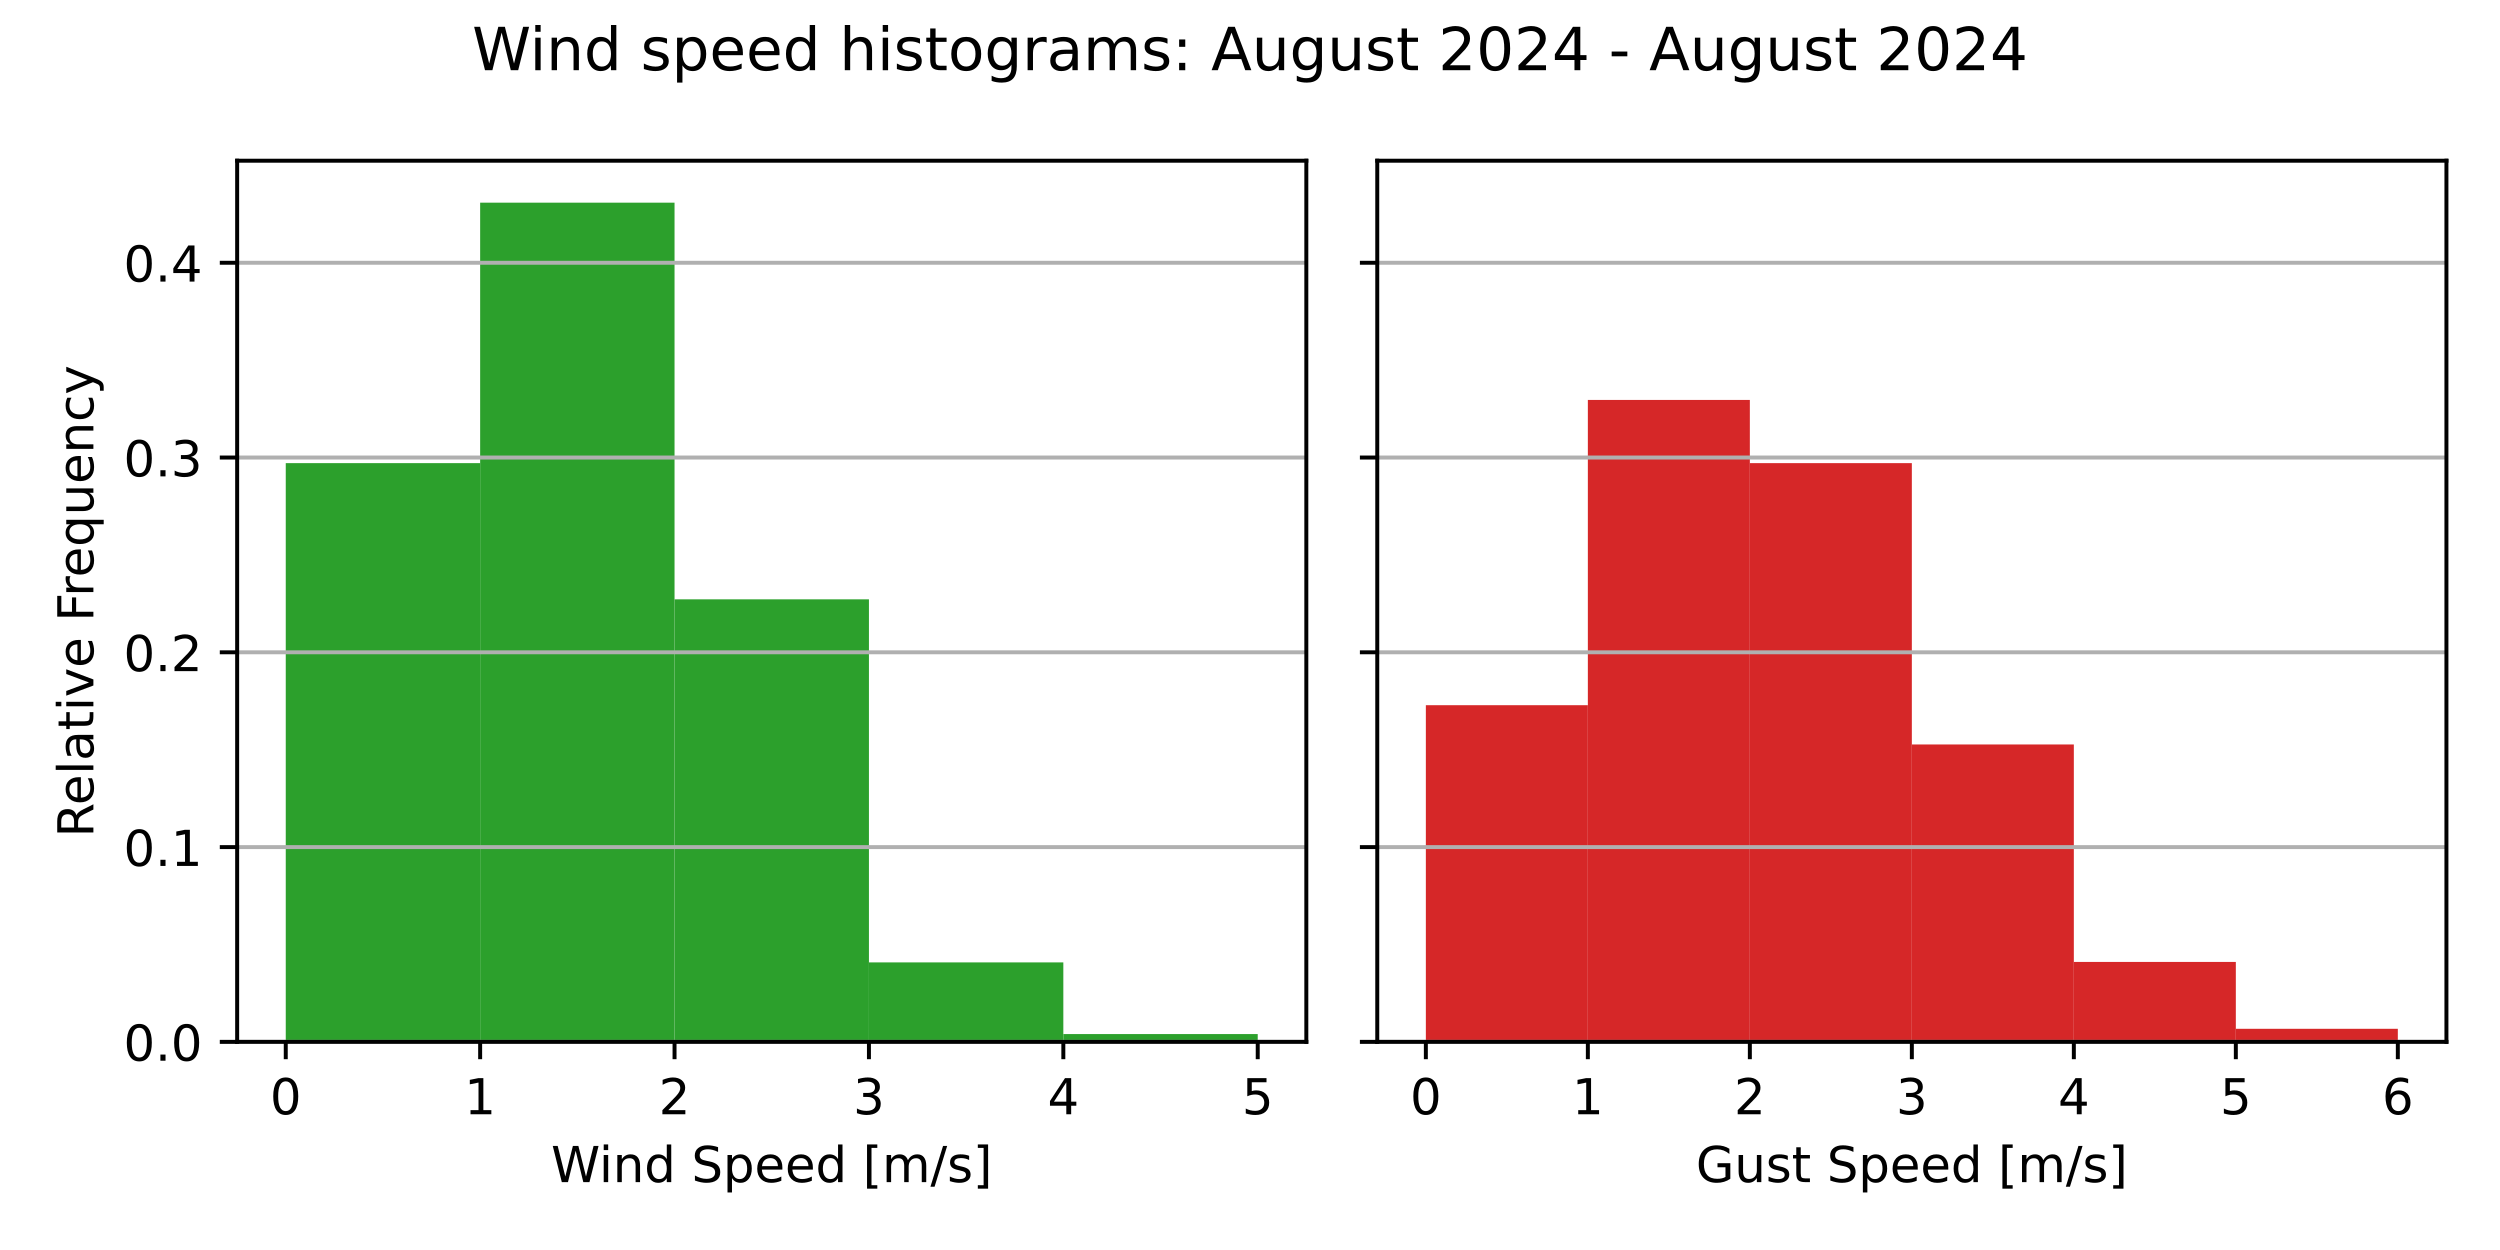
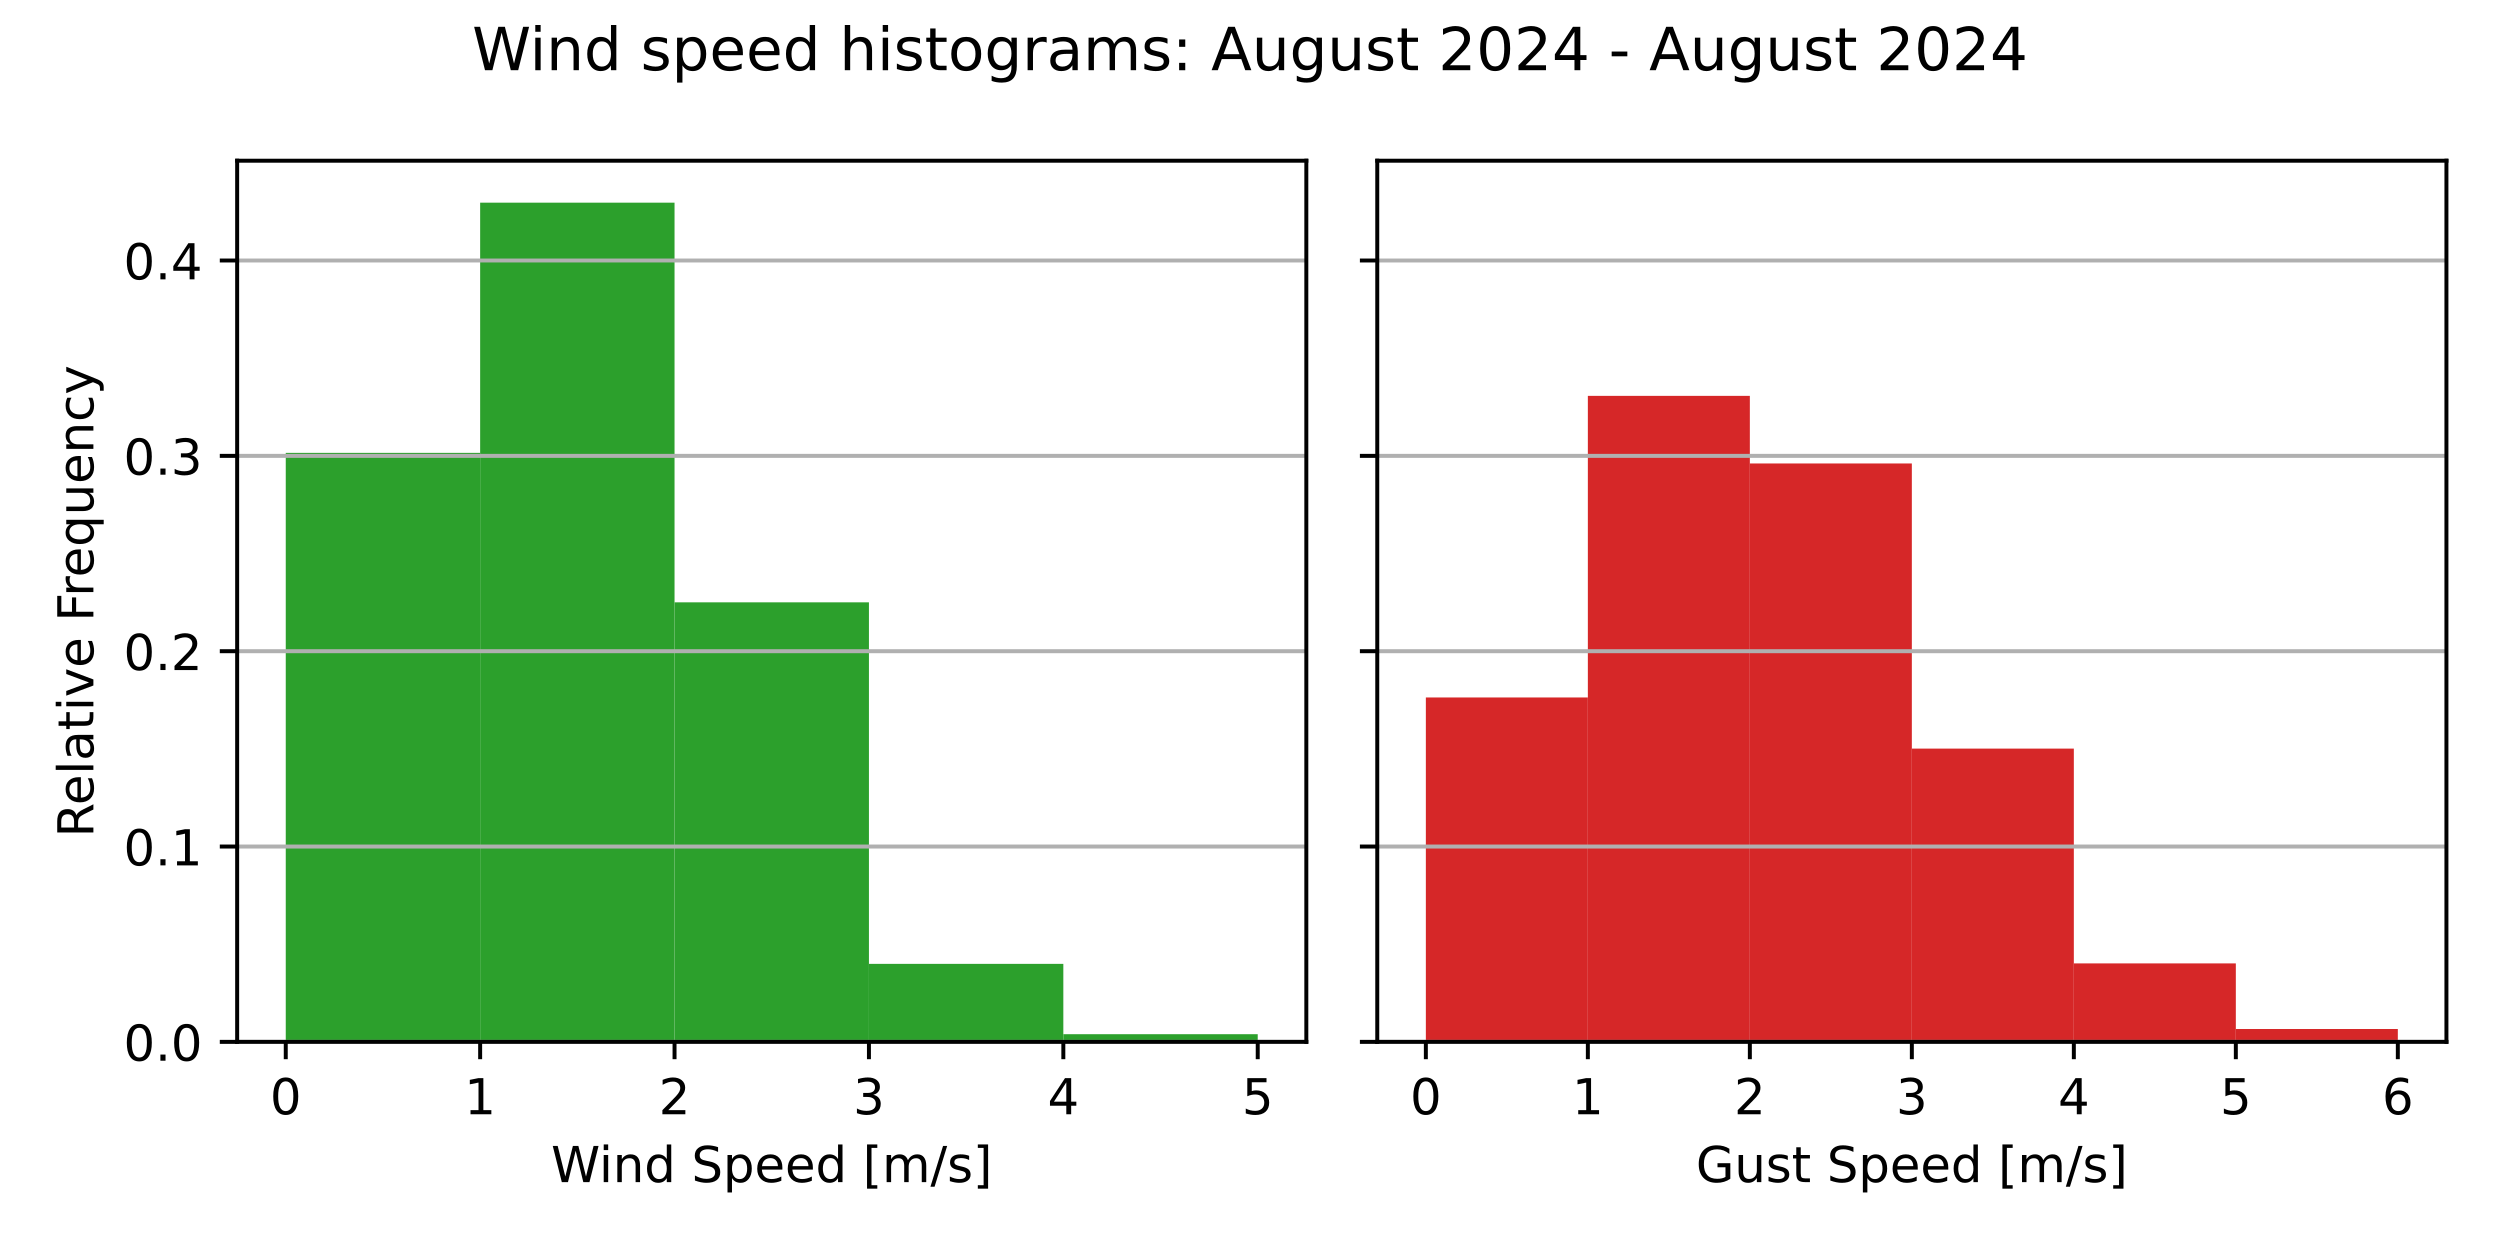
<svg xmlns="http://www.w3.org/2000/svg" xmlns:xlink="http://www.w3.org/1999/xlink" width="504pt" height="252pt" viewBox="0 0 504 252" version="1.1">
  <defs>
    <style type="text/css">*{stroke-linejoin: round; stroke-linecap: butt}</style>
  </defs>
  <g id="figure_1">
    <g id="patch_1">
      <path d="M 0 252  L 504 252  L 504 0  L 0 0  z " style="fill: #ffffff" />
    </g>
    <g id="axes_1">
      <g id="patch_2">
        <path d="M 47.81 210.04  L 263.355 210.04  L 263.355 32.4  L 47.81 32.4  z " style="fill: #ffffff" />
      </g>
      <g id="patch_3">
-         <path d="M 57.608 210.04  L 96.797 210.04  L 96.797 93.363  L 57.608 93.363  z " clip-path="url(#pffb858e832)" style="fill: #2ca02c" />
+         <path d="M 57.608 210.04  L 96.797 210.04  L 96.797 91.3  L 57.608 91.3  z " clip-path="url(#pe852cfc995)" style="fill: #2ca02c" />
      </g>
      <g id="patch_4">
-         <path d="M 96.797 210.04  L 135.988 210.04  L 135.988 40.859  L 96.797 40.859  z " clip-path="url(#pffb858e832)" style="fill: #2ca02c" />
+         <path d="M 96.797 210.04  L 135.988 210.04  L 135.988 40.859  L 96.797 40.859  z " clip-path="url(#pe852cfc995)" style="fill: #2ca02c" />
      </g>
      <g id="patch_5">
-         <path d="M 135.988 210.04  L 175.178 210.04  L 175.178 120.82  L 135.988 120.82  z " clip-path="url(#pffb858e832)" style="fill: #2ca02c" />
+         <path d="M 135.988 210.04  L 175.178 210.04  L 175.178 121.428  L 135.988 121.428  z " clip-path="url(#pe852cfc995)" style="fill: #2ca02c" />
      </g>
      <g id="patch_6">
-         <path d="M 175.178 210.04  L 214.368 210.04  L 214.368 194.02  L 175.178 194.02  z " clip-path="url(#pffb858e832)" style="fill: #2ca02c" />
+         <path d="M 175.178 210.04  L 214.368 210.04  L 214.368 194.317  L 175.178 194.317  z " clip-path="url(#pe852cfc995)" style="fill: #2ca02c" />
      </g>
      <g id="patch_7">
-         <path d="M 214.368 210.04  L 253.558 210.04  L 253.558 208.466  L 214.368 208.466  z " clip-path="url(#pffb858e832)" style="fill: #2ca02c" />
+         <path d="M 214.368 210.04  L 253.558 210.04  L 253.558 208.495  L 214.368 208.495  z " clip-path="url(#pe852cfc995)" style="fill: #2ca02c" />
      </g>
      <g id="matplotlib.axis_1">
        <g id="xtick_1">
          <g id="line2d_1">
            <defs>
-               <path id="mb466710c95" d="M 0 0  L 0 3.5  " style="stroke: #000000; stroke-width: 0.8" />
+               <path id="m197185d7d1" d="M 0 0  L 0 3.5  " style="stroke: #000000; stroke-width: 0.8" />
            </defs>
            <g>
-               <use xlink:href="#mb466710c95" x="57.608" y="210.04" style="stroke: #000000; stroke-width: 0.8" />
+               <use xlink:href="#m197185d7d1" x="57.608" y="210.04" style="stroke: #000000; stroke-width: 0.8" />
            </g>
          </g>
          <g id="text_1">
            <g transform="translate(54.42625 224.6384) scale(0.1 -0.1)">
              <defs>
                <path id="DejaVuSans-30" d="M 2034 4250  Q 1547 4250 1301 3770  Q 1056 3291 1056 2328  Q 1056 1369 1301 889  Q 1547 409 2034 409  Q 2525 409 2770 889  Q 3016 1369 3016 2328  Q 3016 3291 2770 3770  Q 2525 4250 2034 4250  z M 2034 4750  Q 2819 4750 3233 4129  Q 3647 3509 3647 2328  Q 3647 1150 3233 529  Q 2819 -91 2034 -91  Q 1250 -91 836 529  Q 422 1150 422 2328  Q 422 3509 836 4129  Q 1250 4750 2034 4750  z " transform="scale(0.015625)" />
              </defs>
              <use xlink:href="#DejaVuSans-30" />
            </g>
          </g>
        </g>
        <g id="xtick_2">
          <g id="line2d_2">
            <g>
-               <use xlink:href="#mb466710c95" x="96.797" y="210.04" style="stroke: #000000; stroke-width: 0.8" />
+               <use xlink:href="#m197185d7d1" x="96.797" y="210.04" style="stroke: #000000; stroke-width: 0.8" />
            </g>
          </g>
          <g id="text_2">
            <g transform="translate(93.61625 224.6384) scale(0.1 -0.1)">
              <defs>
                <path id="DejaVuSans-31" d="M 794 531  L 1825 531  L 1825 4091  L 703 3866  L 703 4441  L 1819 4666  L 2450 4666  L 2450 531  L 3481 531  L 3481 0  L 794 0  L 794 531  z " transform="scale(0.015625)" />
              </defs>
              <use xlink:href="#DejaVuSans-31" />
            </g>
          </g>
        </g>
        <g id="xtick_3">
          <g id="line2d_3">
            <g>
-               <use xlink:href="#mb466710c95" x="135.988" y="210.04" style="stroke: #000000; stroke-width: 0.8" />
+               <use xlink:href="#m197185d7d1" x="135.988" y="210.04" style="stroke: #000000; stroke-width: 0.8" />
            </g>
          </g>
          <g id="text_3">
            <g transform="translate(132.8063 224.6384) scale(0.1 -0.1)">
              <defs>
                <path id="DejaVuSans-32" d="M 1228 531  L 3431 531  L 3431 0  L 469 0  L 469 531  Q 828 903 1448 1529  Q 2069 2156 2228 2338  Q 2531 2678 2651 2914  Q 2772 3150 2772 3378  Q 2772 3750 2511 3984  Q 2250 4219 1831 4219  Q 1534 4219 1204 4116  Q 875 4013 500 3803  L 500 4441  Q 881 4594 1212 4672  Q 1544 4750 1819 4750  Q 2544 4750 2975 4387  Q 3406 4025 3406 3419  Q 3406 3131 3298 2873  Q 3191 2616 2906 2266  Q 2828 2175 2409 1742  Q 1991 1309 1228 531  z " transform="scale(0.015625)" />
              </defs>
              <use xlink:href="#DejaVuSans-32" />
            </g>
          </g>
        </g>
        <g id="xtick_4">
          <g id="line2d_4">
            <g>
-               <use xlink:href="#mb466710c95" x="175.178" y="210.04" style="stroke: #000000; stroke-width: 0.8" />
+               <use xlink:href="#m197185d7d1" x="175.178" y="210.04" style="stroke: #000000; stroke-width: 0.8" />
            </g>
          </g>
          <g id="text_4">
            <g transform="translate(171.9963 224.6384) scale(0.1 -0.1)">
              <defs>
                <path id="DejaVuSans-33" d="M 2597 2516  Q 3050 2419 3304 2112  Q 3559 1806 3559 1356  Q 3559 666 3084 287  Q 2609 -91 1734 -91  Q 1441 -91 1130 -33  Q 819 25 488 141  L 488 750  Q 750 597 1062 519  Q 1375 441 1716 441  Q 2309 441 2620 675  Q 2931 909 2931 1356  Q 2931 1769 2642 2001  Q 2353 2234 1838 2234  L 1294 2234  L 1294 2753  L 1863 2753  Q 2328 2753 2575 2939  Q 2822 3125 2822 3475  Q 2822 3834 2567 4026  Q 2313 4219 1838 4219  Q 1578 4219 1281 4162  Q 984 4106 628 3988  L 628 4550  Q 988 4650 1302 4700  Q 1616 4750 1894 4750  Q 2613 4750 3031 4423  Q 3450 4097 3450 3541  Q 3450 3153 3228 2886  Q 3006 2619 2597 2516  z " transform="scale(0.015625)" />
              </defs>
              <use xlink:href="#DejaVuSans-33" />
            </g>
          </g>
        </g>
        <g id="xtick_5">
          <g id="line2d_5">
            <g>
-               <use xlink:href="#mb466710c95" x="214.368" y="210.04" style="stroke: #000000; stroke-width: 0.8" />
+               <use xlink:href="#m197185d7d1" x="214.368" y="210.04" style="stroke: #000000; stroke-width: 0.8" />
            </g>
          </g>
          <g id="text_5">
            <g transform="translate(211.1863 224.6384) scale(0.1 -0.1)">
              <defs>
                <path id="DejaVuSans-34" d="M 2419 4116  L 825 1625  L 2419 1625  L 2419 4116  z M 2253 4666  L 3047 4666  L 3047 1625  L 3713 1625  L 3713 1100  L 3047 1100  L 3047 0  L 2419 0  L 2419 1100  L 313 1100  L 313 1709  L 2253 4666  z " transform="scale(0.015625)" />
              </defs>
              <use xlink:href="#DejaVuSans-34" />
            </g>
          </g>
        </g>
        <g id="xtick_6">
          <g id="line2d_6">
            <g>
-               <use xlink:href="#mb466710c95" x="253.558" y="210.04" style="stroke: #000000; stroke-width: 0.8" />
+               <use xlink:href="#m197185d7d1" x="253.558" y="210.04" style="stroke: #000000; stroke-width: 0.8" />
            </g>
          </g>
          <g id="text_6">
            <g transform="translate(250.3762 224.6384) scale(0.1 -0.1)">
              <defs>
                <path id="DejaVuSans-35" d="M 691 4666  L 3169 4666  L 3169 4134  L 1269 4134  L 1269 2991  Q 1406 3038 1543 3061  Q 1681 3084 1819 3084  Q 2600 3084 3056 2656  Q 3513 2228 3513 1497  Q 3513 744 3044 326  Q 2575 -91 1722 -91  Q 1428 -91 1123 -41  Q 819 9 494 109  L 494 744  Q 775 591 1075 516  Q 1375 441 1709 441  Q 2250 441 2565 725  Q 2881 1009 2881 1497  Q 2881 1984 2565 2268  Q 2250 2553 1709 2553  Q 1456 2553 1204 2497  Q 953 2441 691 2322  L 691 4666  z " transform="scale(0.015625)" />
              </defs>
              <use xlink:href="#DejaVuSans-35" />
            </g>
          </g>
        </g>
        <g id="text_7">
          <g transform="translate(111.1044 238.3166) scale(0.1 -0.1)">
            <defs>
              <path id="DejaVuSans-57" d="M 213 4666  L 850 4666  L 1831 722  L 2809 4666  L 3519 4666  L 4500 722  L 5478 4666  L 6119 4666  L 4947 0  L 4153 0  L 3169 4050  L 2175 0  L 1381 0  L 213 4666  z " transform="scale(0.015625)" />
              <path id="DejaVuSans-69" d="M 603 3500  L 1178 3500  L 1178 0  L 603 0  L 603 3500  z M 603 4863  L 1178 4863  L 1178 4134  L 603 4134  L 603 4863  z " transform="scale(0.015625)" />
              <path id="DejaVuSans-6e" d="M 3513 2113  L 3513 0  L 2938 0  L 2938 2094  Q 2938 2591 2744 2837  Q 2550 3084 2163 3084  Q 1697 3084 1428 2787  Q 1159 2491 1159 1978  L 1159 0  L 581 0  L 581 3500  L 1159 3500  L 1159 2956  Q 1366 3272 1645 3428  Q 1925 3584 2291 3584  Q 2894 3584 3203 3211  Q 3513 2838 3513 2113  z " transform="scale(0.015625)" />
              <path id="DejaVuSans-64" d="M 2906 2969  L 2906 4863  L 3481 4863  L 3481 0  L 2906 0  L 2906 525  Q 2725 213 2448 61  Q 2172 -91 1784 -91  Q 1150 -91 751 415  Q 353 922 353 1747  Q 353 2572 751 3078  Q 1150 3584 1784 3584  Q 2172 3584 2448 3432  Q 2725 3281 2906 2969  z M 947 1747  Q 947 1113 1208 752  Q 1469 391 1925 391  Q 2381 391 2643 752  Q 2906 1113 2906 1747  Q 2906 2381 2643 2742  Q 2381 3103 1925 3103  Q 1469 3103 1208 2742  Q 947 2381 947 1747  z " transform="scale(0.015625)" />
              <path id="DejaVuSans-20" transform="scale(0.015625)" />
              <path id="DejaVuSans-53" d="M 3425 4513  L 3425 3897  Q 3066 4069 2747 4153  Q 2428 4238 2131 4238  Q 1616 4238 1336 4038  Q 1056 3838 1056 3469  Q 1056 3159 1242 3001  Q 1428 2844 1947 2747  L 2328 2669  Q 3034 2534 3370 2195  Q 3706 1856 3706 1288  Q 3706 609 3251 259  Q 2797 -91 1919 -91  Q 1588 -91 1214 -16  Q 841 59 441 206  L 441 856  Q 825 641 1194 531  Q 1563 422 1919 422  Q 2459 422 2753 634  Q 3047 847 3047 1241  Q 3047 1584 2836 1778  Q 2625 1972 2144 2069  L 1759 2144  Q 1053 2284 737 2584  Q 422 2884 422 3419  Q 422 4038 858 4394  Q 1294 4750 2059 4750  Q 2388 4750 2728 4690  Q 3069 4631 3425 4513  z " transform="scale(0.015625)" />
              <path id="DejaVuSans-70" d="M 1159 525  L 1159 -1331  L 581 -1331  L 581 3500  L 1159 3500  L 1159 2969  Q 1341 3281 1617 3432  Q 1894 3584 2278 3584  Q 2916 3584 3314 3078  Q 3713 2572 3713 1747  Q 3713 922 3314 415  Q 2916 -91 2278 -91  Q 1894 -91 1617 61  Q 1341 213 1159 525  z M 3116 1747  Q 3116 2381 2855 2742  Q 2594 3103 2138 3103  Q 1681 3103 1420 2742  Q 1159 2381 1159 1747  Q 1159 1113 1420 752  Q 1681 391 2138 391  Q 2594 391 2855 752  Q 3116 1113 3116 1747  z " transform="scale(0.015625)" />
              <path id="DejaVuSans-65" d="M 3597 1894  L 3597 1613  L 953 1613  Q 991 1019 1311 708  Q 1631 397 2203 397  Q 2534 397 2845 478  Q 3156 559 3463 722  L 3463 178  Q 3153 47 2828 -22  Q 2503 -91 2169 -91  Q 1331 -91 842 396  Q 353 884 353 1716  Q 353 2575 817 3079  Q 1281 3584 2069 3584  Q 2775 3584 3186 3129  Q 3597 2675 3597 1894  z M 3022 2063  Q 3016 2534 2758 2815  Q 2500 3097 2075 3097  Q 1594 3097 1305 2825  Q 1016 2553 972 2059  L 3022 2063  z " transform="scale(0.015625)" />
              <path id="DejaVuSans-5b" d="M 550 4863  L 1875 4863  L 1875 4416  L 1125 4416  L 1125 -397  L 1875 -397  L 1875 -844  L 550 -844  L 550 4863  z " transform="scale(0.015625)" />
              <path id="DejaVuSans-6d" d="M 3328 2828  Q 3544 3216 3844 3400  Q 4144 3584 4550 3584  Q 5097 3584 5394 3201  Q 5691 2819 5691 2113  L 5691 0  L 5113 0  L 5113 2094  Q 5113 2597 4934 2840  Q 4756 3084 4391 3084  Q 3944 3084 3684 2787  Q 3425 2491 3425 1978  L 3425 0  L 2847 0  L 2847 2094  Q 2847 2600 2669 2842  Q 2491 3084 2119 3084  Q 1678 3084 1418 2786  Q 1159 2488 1159 1978  L 1159 0  L 581 0  L 581 3500  L 1159 3500  L 1159 2956  Q 1356 3278 1631 3431  Q 1906 3584 2284 3584  Q 2666 3584 2933 3390  Q 3200 3197 3328 2828  z " transform="scale(0.015625)" />
              <path id="DejaVuSans-2f" d="M 1625 4666  L 2156 4666  L 531 -594  L 0 -594  L 1625 4666  z " transform="scale(0.015625)" />
              <path id="DejaVuSans-73" d="M 2834 3397  L 2834 2853  Q 2591 2978 2328 3040  Q 2066 3103 1784 3103  Q 1356 3103 1142 2972  Q 928 2841 928 2578  Q 928 2378 1081 2264  Q 1234 2150 1697 2047  L 1894 2003  Q 2506 1872 2764 1633  Q 3022 1394 3022 966  Q 3022 478 2636 193  Q 2250 -91 1575 -91  Q 1294 -91 989 -36  Q 684 19 347 128  L 347 722  Q 666 556 975 473  Q 1284 391 1588 391  Q 1994 391 2212 530  Q 2431 669 2431 922  Q 2431 1156 2273 1281  Q 2116 1406 1581 1522  L 1381 1569  Q 847 1681 609 1914  Q 372 2147 372 2553  Q 372 3047 722 3315  Q 1072 3584 1716 3584  Q 2034 3584 2315 3537  Q 2597 3491 2834 3397  z " transform="scale(0.015625)" />
              <path id="DejaVuSans-5d" d="M 1947 4863  L 1947 -844  L 622 -844  L 622 -397  L 1369 -397  L 1369 4416  L 622 4416  L 622 4863  L 1947 4863  z " transform="scale(0.015625)" />
            </defs>
            <use xlink:href="#DejaVuSans-57" />
            <use xlink:href="#DejaVuSans-69" x="96.627" />
            <use xlink:href="#DejaVuSans-6e" x="124.41" />
            <use xlink:href="#DejaVuSans-64" x="187.789" />
            <use xlink:href="#DejaVuSans-20" x="251.266" />
            <use xlink:href="#DejaVuSans-53" x="283.053" />
            <use xlink:href="#DejaVuSans-70" x="346.529" />
            <use xlink:href="#DejaVuSans-65" x="410.006" />
            <use xlink:href="#DejaVuSans-65" x="471.529" />
            <use xlink:href="#DejaVuSans-64" x="533.053" />
            <use xlink:href="#DejaVuSans-20" x="596.529" />
            <use xlink:href="#DejaVuSans-5b" x="628.316" />
            <use xlink:href="#DejaVuSans-6d" x="667.33" />
            <use xlink:href="#DejaVuSans-2f" x="764.742" />
            <use xlink:href="#DejaVuSans-73" x="798.434" />
            <use xlink:href="#DejaVuSans-5d" x="850.533" />
          </g>
        </g>
      </g>
      <g id="matplotlib.axis_2">
        <g id="ytick_1">
          <g id="line2d_7">
-             <path d="M 47.81 210.04  L 263.355 210.04  " clip-path="url(#pffb858e832)" style="fill: none; stroke: #b0b0b0; stroke-width: 0.8; stroke-linecap: square" />
+             <path d="M 47.81 210.04  L 263.355 210.04  " clip-path="url(#pe852cfc995)" style="fill: none; stroke: #b0b0b0; stroke-width: 0.8; stroke-linecap: square" />
          </g>
          <g id="line2d_8">
            <defs>
-               <path id="m3a258c3013" d="M 0 0  L -3.5 0  " style="stroke: #000000; stroke-width: 0.8" />
+               <path id="m148e95df51" d="M 0 0  L -3.5 0  " style="stroke: #000000; stroke-width: 0.8" />
            </defs>
            <g>
-               <use xlink:href="#m3a258c3013" x="47.81" y="210.04" style="stroke: #000000; stroke-width: 0.8" />
+               <use xlink:href="#m148e95df51" x="47.81" y="210.04" style="stroke: #000000; stroke-width: 0.8" />
            </g>
          </g>
          <g id="text_8">
            <g transform="translate(24.90687 213.8392) scale(0.1 -0.1)">
              <defs>
                <path id="DejaVuSans-2e" d="M 684 794  L 1344 794  L 1344 0  L 684 0  L 684 794  z " transform="scale(0.015625)" />
              </defs>
              <use xlink:href="#DejaVuSans-30" />
              <use xlink:href="#DejaVuSans-2e" x="63.623" />
              <use xlink:href="#DejaVuSans-30" x="95.41" />
            </g>
          </g>
        </g>
        <g id="ytick_2">
          <g id="line2d_9">
-             <path d="M 47.81 170.773  L 263.355 170.773  " clip-path="url(#pffb858e832)" style="fill: none; stroke: #b0b0b0; stroke-width: 0.8; stroke-linecap: square" />
+             <path d="M 47.81 170.66  L 263.355 170.66  " clip-path="url(#pe852cfc995)" style="fill: none; stroke: #b0b0b0; stroke-width: 0.8; stroke-linecap: square" />
          </g>
          <g id="line2d_10">
            <g>
-               <use xlink:href="#m3a258c3013" x="47.81" y="170.773" style="stroke: #000000; stroke-width: 0.8" />
+               <use xlink:href="#m148e95df51" x="47.81" y="170.66" style="stroke: #000000; stroke-width: 0.8" />
            </g>
          </g>
          <g id="text_9">
-             <g transform="translate(24.90687 174.572) scale(0.1 -0.1)">
+             <g transform="translate(24.90687 174.4591) scale(0.1 -0.1)">
              <use xlink:href="#DejaVuSans-30" />
              <use xlink:href="#DejaVuSans-2e" x="63.623" />
              <use xlink:href="#DejaVuSans-31" x="95.41" />
            </g>
          </g>
        </g>
        <g id="ytick_3">
          <g id="line2d_11">
-             <path d="M 47.81 131.506  L 263.355 131.506  " clip-path="url(#pffb858e832)" style="fill: none; stroke: #b0b0b0; stroke-width: 0.8; stroke-linecap: square" />
+             <path d="M 47.81 131.28  L 263.355 131.28  " clip-path="url(#pe852cfc995)" style="fill: none; stroke: #b0b0b0; stroke-width: 0.8; stroke-linecap: square" />
          </g>
          <g id="line2d_12">
            <g>
-               <use xlink:href="#m3a258c3013" x="47.81" y="131.506" style="stroke: #000000; stroke-width: 0.8" />
+               <use xlink:href="#m148e95df51" x="47.81" y="131.28" style="stroke: #000000; stroke-width: 0.8" />
            </g>
          </g>
          <g id="text_10">
-             <g transform="translate(24.90687 135.3048) scale(0.1 -0.1)">
+             <g transform="translate(24.90687 135.079) scale(0.1 -0.1)">
              <use xlink:href="#DejaVuSans-30" />
              <use xlink:href="#DejaVuSans-2e" x="63.623" />
              <use xlink:href="#DejaVuSans-32" x="95.41" />
            </g>
          </g>
        </g>
        <g id="ytick_4">
          <g id="line2d_13">
-             <path d="M 47.81 92.238  L 263.355 92.238  " clip-path="url(#pffb858e832)" style="fill: none; stroke: #b0b0b0; stroke-width: 0.8; stroke-linecap: square" />
+             <path d="M 47.81 91.9  L 263.355 91.9  " clip-path="url(#pe852cfc995)" style="fill: none; stroke: #b0b0b0; stroke-width: 0.8; stroke-linecap: square" />
          </g>
          <g id="line2d_14">
            <g>
-               <use xlink:href="#m3a258c3013" x="47.81" y="92.238" style="stroke: #000000; stroke-width: 0.8" />
+               <use xlink:href="#m148e95df51" x="47.81" y="91.9" style="stroke: #000000; stroke-width: 0.8" />
            </g>
          </g>
          <g id="text_11">
-             <g transform="translate(24.90687 96.0376) scale(0.1 -0.1)">
+             <g transform="translate(24.90687 95.69884) scale(0.1 -0.1)">
              <use xlink:href="#DejaVuSans-30" />
              <use xlink:href="#DejaVuSans-2e" x="63.623" />
              <use xlink:href="#DejaVuSans-33" x="95.41" />
            </g>
          </g>
        </g>
        <g id="ytick_5">
          <g id="line2d_15">
-             <path d="M 47.81 52.971  L 263.355 52.971  " clip-path="url(#pffb858e832)" style="fill: none; stroke: #b0b0b0; stroke-width: 0.8; stroke-linecap: square" />
+             <path d="M 47.81 52.519  L 263.355 52.519  " clip-path="url(#pe852cfc995)" style="fill: none; stroke: #b0b0b0; stroke-width: 0.8; stroke-linecap: square" />
          </g>
          <g id="line2d_16">
            <g>
-               <use xlink:href="#m3a258c3013" x="47.81" y="52.971" style="stroke: #000000; stroke-width: 0.8" />
+               <use xlink:href="#m148e95df51" x="47.81" y="52.519" style="stroke: #000000; stroke-width: 0.8" />
            </g>
          </g>
          <g id="text_12">
-             <g transform="translate(24.90687 56.7704) scale(0.1 -0.1)">
+             <g transform="translate(24.90687 56.31871) scale(0.1 -0.1)">
              <use xlink:href="#DejaVuSans-30" />
              <use xlink:href="#DejaVuSans-2e" x="63.623" />
              <use xlink:href="#DejaVuSans-34" x="95.41" />
            </g>
          </g>
        </g>
        <g id="text_13">
          <g transform="translate(18.82719 168.8028) rotate(-90) scale(0.1 -0.1)">
            <defs>
              <path id="DejaVuSans-52" d="M 2841 2188  Q 3044 2119 3236 1894  Q 3428 1669 3622 1275  L 4263 0  L 3584 0  L 2988 1197  Q 2756 1666 2539 1819  Q 2322 1972 1947 1972  L 1259 1972  L 1259 0  L 628 0  L 628 4666  L 2053 4666  Q 2853 4666 3247 4331  Q 3641 3997 3641 3322  Q 3641 2881 3436 2590  Q 3231 2300 2841 2188  z M 1259 4147  L 1259 2491  L 2053 2491  Q 2509 2491 2742 2702  Q 2975 2913 2975 3322  Q 2975 3731 2742 3939  Q 2509 4147 2053 4147  L 1259 4147  z " transform="scale(0.015625)" />
              <path id="DejaVuSans-6c" d="M 603 4863  L 1178 4863  L 1178 0  L 603 0  L 603 4863  z " transform="scale(0.015625)" />
              <path id="DejaVuSans-61" d="M 2194 1759  Q 1497 1759 1228 1600  Q 959 1441 959 1056  Q 959 750 1161 570  Q 1363 391 1709 391  Q 2188 391 2477 730  Q 2766 1069 2766 1631  L 2766 1759  L 2194 1759  z M 3341 1997  L 3341 0  L 2766 0  L 2766 531  Q 2569 213 2275 61  Q 1981 -91 1556 -91  Q 1019 -91 701 211  Q 384 513 384 1019  Q 384 1609 779 1909  Q 1175 2209 1959 2209  L 2766 2209  L 2766 2266  Q 2766 2663 2505 2880  Q 2244 3097 1772 3097  Q 1472 3097 1187 3025  Q 903 2953 641 2809  L 641 3341  Q 956 3463 1253 3523  Q 1550 3584 1831 3584  Q 2591 3584 2966 3190  Q 3341 2797 3341 1997  z " transform="scale(0.015625)" />
              <path id="DejaVuSans-74" d="M 1172 4494  L 1172 3500  L 2356 3500  L 2356 3053  L 1172 3053  L 1172 1153  Q 1172 725 1289 603  Q 1406 481 1766 481  L 2356 481  L 2356 0  L 1766 0  Q 1100 0 847 248  Q 594 497 594 1153  L 594 3053  L 172 3053  L 172 3500  L 594 3500  L 594 4494  L 1172 4494  z " transform="scale(0.015625)" />
              <path id="DejaVuSans-76" d="M 191 3500  L 800 3500  L 1894 563  L 2988 3500  L 3597 3500  L 2284 0  L 1503 0  L 191 3500  z " transform="scale(0.015625)" />
              <path id="DejaVuSans-46" d="M 628 4666  L 3309 4666  L 3309 4134  L 1259 4134  L 1259 2759  L 3109 2759  L 3109 2228  L 1259 2228  L 1259 0  L 628 0  L 628 4666  z " transform="scale(0.015625)" />
              <path id="DejaVuSans-72" d="M 2631 2963  Q 2534 3019 2420 3045  Q 2306 3072 2169 3072  Q 1681 3072 1420 2755  Q 1159 2438 1159 1844  L 1159 0  L 581 0  L 581 3500  L 1159 3500  L 1159 2956  Q 1341 3275 1631 3429  Q 1922 3584 2338 3584  Q 2397 3584 2469 3576  Q 2541 3569 2628 3553  L 2631 2963  z " transform="scale(0.015625)" />
              <path id="DejaVuSans-71" d="M 947 1747  Q 947 1113 1208 752  Q 1469 391 1925 391  Q 2381 391 2643 752  Q 2906 1113 2906 1747  Q 2906 2381 2643 2742  Q 2381 3103 1925 3103  Q 1469 3103 1208 2742  Q 947 2381 947 1747  z M 2906 525  Q 2725 213 2448 61  Q 2172 -91 1784 -91  Q 1150 -91 751 415  Q 353 922 353 1747  Q 353 2572 751 3078  Q 1150 3584 1784 3584  Q 2172 3584 2448 3432  Q 2725 3281 2906 2969  L 2906 3500  L 3481 3500  L 3481 -1331  L 2906 -1331  L 2906 525  z " transform="scale(0.015625)" />
              <path id="DejaVuSans-75" d="M 544 1381  L 544 3500  L 1119 3500  L 1119 1403  Q 1119 906 1312 657  Q 1506 409 1894 409  Q 2359 409 2629 706  Q 2900 1003 2900 1516  L 2900 3500  L 3475 3500  L 3475 0  L 2900 0  L 2900 538  Q 2691 219 2414 64  Q 2138 -91 1772 -91  Q 1169 -91 856 284  Q 544 659 544 1381  z M 1991 3584  L 1991 3584  z " transform="scale(0.015625)" />
              <path id="DejaVuSans-63" d="M 3122 3366  L 3122 2828  Q 2878 2963 2633 3030  Q 2388 3097 2138 3097  Q 1578 3097 1268 2742  Q 959 2388 959 1747  Q 959 1106 1268 751  Q 1578 397 2138 397  Q 2388 397 2633 464  Q 2878 531 3122 666  L 3122 134  Q 2881 22 2623 -34  Q 2366 -91 2075 -91  Q 1284 -91 818 406  Q 353 903 353 1747  Q 353 2603 823 3093  Q 1294 3584 2113 3584  Q 2378 3584 2631 3529  Q 2884 3475 3122 3366  z " transform="scale(0.015625)" />
              <path id="DejaVuSans-79" d="M 2059 -325  Q 1816 -950 1584 -1140  Q 1353 -1331 966 -1331  L 506 -1331  L 506 -850  L 844 -850  Q 1081 -850 1212 -737  Q 1344 -625 1503 -206  L 1606 56  L 191 3500  L 800 3500  L 1894 763  L 2988 3500  L 3597 3500  L 2059 -325  z " transform="scale(0.015625)" />
            </defs>
            <use xlink:href="#DejaVuSans-52" />
            <use xlink:href="#DejaVuSans-65" x="64.982" />
            <use xlink:href="#DejaVuSans-6c" x="126.506" />
            <use xlink:href="#DejaVuSans-61" x="154.289" />
            <use xlink:href="#DejaVuSans-74" x="215.568" />
            <use xlink:href="#DejaVuSans-69" x="254.777" />
            <use xlink:href="#DejaVuSans-76" x="282.561" />
            <use xlink:href="#DejaVuSans-65" x="341.74" />
            <use xlink:href="#DejaVuSans-20" x="403.264" />
            <use xlink:href="#DejaVuSans-46" x="435.051" />
            <use xlink:href="#DejaVuSans-72" x="485.32" />
            <use xlink:href="#DejaVuSans-65" x="524.184" />
            <use xlink:href="#DejaVuSans-71" x="585.707" />
            <use xlink:href="#DejaVuSans-75" x="649.184" />
            <use xlink:href="#DejaVuSans-65" x="712.562" />
            <use xlink:href="#DejaVuSans-6e" x="774.086" />
            <use xlink:href="#DejaVuSans-63" x="837.465" />
            <use xlink:href="#DejaVuSans-79" x="892.445" />
          </g>
        </g>
      </g>
      <g id="patch_8">
        <path d="M 47.81 210.04  L 47.81 32.4  " style="fill: none; stroke: #000000; stroke-width: 0.8; stroke-linejoin: miter; stroke-linecap: square" />
      </g>
      <g id="patch_9">
        <path d="M 263.355 210.04  L 263.355 32.4  " style="fill: none; stroke: #000000; stroke-width: 0.8; stroke-linejoin: miter; stroke-linecap: square" />
      </g>
      <g id="patch_10">
        <path d="M 47.81 210.04  L 263.355 210.04  " style="fill: none; stroke: #000000; stroke-width: 0.8; stroke-linejoin: miter; stroke-linecap: square" />
      </g>
      <g id="patch_11">
        <path d="M 47.81 32.4  L 263.355 32.4  " style="fill: none; stroke: #000000; stroke-width: 0.8; stroke-linejoin: miter; stroke-linecap: square" />
      </g>
    </g>
    <g id="axes_2">
      <g id="patch_12">
        <path d="M 277.655 210.04  L 493.2 210.04  L 493.2 32.4  L 277.655 32.4  z " style="fill: #ffffff" />
      </g>
      <g id="patch_13">
-         <path d="M 287.452 210.04  L 320.111 210.04  L 320.111 142.164  L 287.452 142.164  z " clip-path="url(#pa541f6bec2)" style="fill: #d62728" />
+         <path d="M 287.452 210.04  L 320.111 210.04  L 320.111 140.604  L 287.452 140.604  z " clip-path="url(#p3803df8538)" style="fill: #d62728" />
      </g>
      <g id="patch_14">
-         <path d="M 320.111 210.04  L 352.769 210.04  L 352.769 80.631  L 320.111 80.631  z " clip-path="url(#pa541f6bec2)" style="fill: #d62728" />
+         <path d="M 320.111 210.04  L 352.769 210.04  L 352.769 79.803  L 320.111 79.803  z " clip-path="url(#p3803df8538)" style="fill: #d62728" />
      </g>
      <g id="patch_15">
-         <path d="M 352.769 210.04  L 385.428 210.04  L 385.428 93.363  L 352.769 93.363  z " clip-path="url(#pa541f6bec2)" style="fill: #d62728" />
+         <path d="M 352.769 210.04  L 385.428 210.04  L 385.428 93.436  L 352.769 93.436  z " clip-path="url(#p3803df8538)" style="fill: #d62728" />
      </g>
      <g id="patch_16">
-         <path d="M 385.428 210.04  L 418.086 210.04  L 418.086 150.081  L 385.428 150.081  z " clip-path="url(#pa541f6bec2)" style="fill: #d62728" />
+         <path d="M 385.428 210.04  L 418.086 210.04  L 418.086 150.92  L 385.428 150.92  z " clip-path="url(#p3803df8538)" style="fill: #d62728" />
      </g>
      <g id="patch_17">
-         <path d="M 418.086 210.04  L 450.744 210.04  L 450.744 193.928  L 418.086 193.928  z " clip-path="url(#pa541f6bec2)" style="fill: #d62728" />
+         <path d="M 418.086 210.04  L 450.744 210.04  L 450.744 194.226  L 418.086 194.226  z " clip-path="url(#p3803df8538)" style="fill: #d62728" />
      </g>
      <g id="patch_18">
-         <path d="M 450.744 210.04  L 483.402 210.04  L 483.402 207.401  L 450.744 207.401  z " clip-path="url(#pa541f6bec2)" style="fill: #d62728" />
+         <path d="M 450.744 210.04  L 483.402 210.04  L 483.402 207.45  L 450.744 207.45  z " clip-path="url(#p3803df8538)" style="fill: #d62728" />
      </g>
      <g id="matplotlib.axis_3">
        <g id="xtick_7">
          <g id="line2d_17">
            <g>
-               <use xlink:href="#mb466710c95" x="287.452" y="210.04" style="stroke: #000000; stroke-width: 0.8" />
+               <use xlink:href="#m197185d7d1" x="287.452" y="210.04" style="stroke: #000000; stroke-width: 0.8" />
            </g>
          </g>
          <g id="text_14">
            <g transform="translate(284.2713 224.6384) scale(0.1 -0.1)">
              <use xlink:href="#DejaVuSans-30" />
            </g>
          </g>
        </g>
        <g id="xtick_8">
          <g id="line2d_18">
            <g>
-               <use xlink:href="#mb466710c95" x="320.111" y="210.04" style="stroke: #000000; stroke-width: 0.8" />
+               <use xlink:href="#m197185d7d1" x="320.111" y="210.04" style="stroke: #000000; stroke-width: 0.8" />
            </g>
          </g>
          <g id="text_15">
            <g transform="translate(316.9296 224.6384) scale(0.1 -0.1)">
              <use xlink:href="#DejaVuSans-31" />
            </g>
          </g>
        </g>
        <g id="xtick_9">
          <g id="line2d_19">
            <g>
-               <use xlink:href="#mb466710c95" x="352.769" y="210.04" style="stroke: #000000; stroke-width: 0.8" />
+               <use xlink:href="#m197185d7d1" x="352.769" y="210.04" style="stroke: #000000; stroke-width: 0.8" />
            </g>
          </g>
          <g id="text_16">
            <g transform="translate(349.5879 224.6384) scale(0.1 -0.1)">
              <use xlink:href="#DejaVuSans-32" />
            </g>
          </g>
        </g>
        <g id="xtick_10">
          <g id="line2d_20">
            <g>
-               <use xlink:href="#mb466710c95" x="385.428" y="210.04" style="stroke: #000000; stroke-width: 0.8" />
+               <use xlink:href="#m197185d7d1" x="385.428" y="210.04" style="stroke: #000000; stroke-width: 0.8" />
            </g>
          </g>
          <g id="text_17">
            <g transform="translate(382.2462 224.6384) scale(0.1 -0.1)">
              <use xlink:href="#DejaVuSans-33" />
            </g>
          </g>
        </g>
        <g id="xtick_11">
          <g id="line2d_21">
            <g>
-               <use xlink:href="#mb466710c95" x="418.086" y="210.04" style="stroke: #000000; stroke-width: 0.8" />
+               <use xlink:href="#m197185d7d1" x="418.086" y="210.04" style="stroke: #000000; stroke-width: 0.8" />
            </g>
          </g>
          <g id="text_18">
            <g transform="translate(414.9046 224.6384) scale(0.1 -0.1)">
              <use xlink:href="#DejaVuSans-34" />
            </g>
          </g>
        </g>
        <g id="xtick_12">
          <g id="line2d_22">
            <g>
-               <use xlink:href="#mb466710c95" x="450.744" y="210.04" style="stroke: #000000; stroke-width: 0.8" />
+               <use xlink:href="#m197185d7d1" x="450.744" y="210.04" style="stroke: #000000; stroke-width: 0.8" />
            </g>
          </g>
          <g id="text_19">
            <g transform="translate(447.5629 224.6384) scale(0.1 -0.1)">
              <use xlink:href="#DejaVuSans-35" />
            </g>
          </g>
        </g>
        <g id="xtick_13">
          <g id="line2d_23">
            <g>
-               <use xlink:href="#mb466710c95" x="483.402" y="210.04" style="stroke: #000000; stroke-width: 0.8" />
+               <use xlink:href="#m197185d7d1" x="483.402" y="210.04" style="stroke: #000000; stroke-width: 0.8" />
            </g>
          </g>
          <g id="text_20">
            <g transform="translate(480.2212 224.6384) scale(0.1 -0.1)">
              <defs>
                <path id="DejaVuSans-36" d="M 2113 2584  Q 1688 2584 1439 2293  Q 1191 2003 1191 1497  Q 1191 994 1439 701  Q 1688 409 2113 409  Q 2538 409 2786 701  Q 3034 994 3034 1497  Q 3034 2003 2786 2293  Q 2538 2584 2113 2584  z M 3366 4563  L 3366 3988  Q 3128 4100 2886 4159  Q 2644 4219 2406 4219  Q 1781 4219 1451 3797  Q 1122 3375 1075 2522  Q 1259 2794 1537 2939  Q 1816 3084 2150 3084  Q 2853 3084 3261 2657  Q 3669 2231 3669 1497  Q 3669 778 3244 343  Q 2819 -91 2113 -91  Q 1303 -91 875 529  Q 447 1150 447 2328  Q 447 3434 972 4092  Q 1497 4750 2381 4750  Q 2619 4750 2861 4703  Q 3103 4656 3366 4563  z " transform="scale(0.015625)" />
              </defs>
              <use xlink:href="#DejaVuSans-36" />
            </g>
          </g>
        </g>
        <g id="text_21">
          <g transform="translate(341.9048 238.3166) scale(0.1 -0.1)">
            <defs>
              <path id="DejaVuSans-47" d="M 3809 666  L 3809 1919  L 2778 1919  L 2778 2438  L 4434 2438  L 4434 434  Q 4069 175 3628 42  Q 3188 -91 2688 -91  Q 1594 -91 976 548  Q 359 1188 359 2328  Q 359 3472 976 4111  Q 1594 4750 2688 4750  Q 3144 4750 3555 4637  Q 3966 4525 4313 4306  L 4313 3634  Q 3963 3931 3569 4081  Q 3175 4231 2741 4231  Q 1884 4231 1454 3753  Q 1025 3275 1025 2328  Q 1025 1384 1454 906  Q 1884 428 2741 428  Q 3075 428 3337 486  Q 3600 544 3809 666  z " transform="scale(0.015625)" />
            </defs>
            <use xlink:href="#DejaVuSans-47" />
            <use xlink:href="#DejaVuSans-75" x="77.49" />
            <use xlink:href="#DejaVuSans-73" x="140.869" />
            <use xlink:href="#DejaVuSans-74" x="192.969" />
            <use xlink:href="#DejaVuSans-20" x="232.178" />
            <use xlink:href="#DejaVuSans-53" x="263.965" />
            <use xlink:href="#DejaVuSans-70" x="327.441" />
            <use xlink:href="#DejaVuSans-65" x="390.918" />
            <use xlink:href="#DejaVuSans-65" x="452.441" />
            <use xlink:href="#DejaVuSans-64" x="513.965" />
            <use xlink:href="#DejaVuSans-20" x="577.441" />
            <use xlink:href="#DejaVuSans-5b" x="609.229" />
            <use xlink:href="#DejaVuSans-6d" x="648.242" />
            <use xlink:href="#DejaVuSans-2f" x="745.654" />
            <use xlink:href="#DejaVuSans-73" x="779.346" />
            <use xlink:href="#DejaVuSans-5d" x="831.445" />
          </g>
        </g>
      </g>
      <g id="matplotlib.axis_4">
        <g id="ytick_6">
          <g id="line2d_24">
-             <path d="M 277.655 210.04  L 493.2 210.04  " clip-path="url(#pa541f6bec2)" style="fill: none; stroke: #b0b0b0; stroke-width: 0.8; stroke-linecap: square" />
+             <path d="M 277.655 210.04  L 493.2 210.04  " clip-path="url(#p3803df8538)" style="fill: none; stroke: #b0b0b0; stroke-width: 0.8; stroke-linecap: square" />
          </g>
          <g id="line2d_25">
            <g>
-               <use xlink:href="#m3a258c3013" x="277.655" y="210.04" style="stroke: #000000; stroke-width: 0.8" />
+               <use xlink:href="#m148e95df51" x="277.655" y="210.04" style="stroke: #000000; stroke-width: 0.8" />
            </g>
          </g>
        </g>
        <g id="ytick_7">
          <g id="line2d_26">
-             <path d="M 277.655 170.773  L 493.2 170.773  " clip-path="url(#pa541f6bec2)" style="fill: none; stroke: #b0b0b0; stroke-width: 0.8; stroke-linecap: square" />
+             <path d="M 277.655 170.66  L 493.2 170.66  " clip-path="url(#p3803df8538)" style="fill: none; stroke: #b0b0b0; stroke-width: 0.8; stroke-linecap: square" />
          </g>
          <g id="line2d_27">
            <g>
-               <use xlink:href="#m3a258c3013" x="277.655" y="170.773" style="stroke: #000000; stroke-width: 0.8" />
+               <use xlink:href="#m148e95df51" x="277.655" y="170.66" style="stroke: #000000; stroke-width: 0.8" />
            </g>
          </g>
        </g>
        <g id="ytick_8">
          <g id="line2d_28">
-             <path d="M 277.655 131.506  L 493.2 131.506  " clip-path="url(#pa541f6bec2)" style="fill: none; stroke: #b0b0b0; stroke-width: 0.8; stroke-linecap: square" />
+             <path d="M 277.655 131.28  L 493.2 131.28  " clip-path="url(#p3803df8538)" style="fill: none; stroke: #b0b0b0; stroke-width: 0.8; stroke-linecap: square" />
          </g>
          <g id="line2d_29">
            <g>
-               <use xlink:href="#m3a258c3013" x="277.655" y="131.506" style="stroke: #000000; stroke-width: 0.8" />
+               <use xlink:href="#m148e95df51" x="277.655" y="131.28" style="stroke: #000000; stroke-width: 0.8" />
            </g>
          </g>
        </g>
        <g id="ytick_9">
          <g id="line2d_30">
-             <path d="M 277.655 92.238  L 493.2 92.238  " clip-path="url(#pa541f6bec2)" style="fill: none; stroke: #b0b0b0; stroke-width: 0.8; stroke-linecap: square" />
+             <path d="M 277.655 91.9  L 493.2 91.9  " clip-path="url(#p3803df8538)" style="fill: none; stroke: #b0b0b0; stroke-width: 0.8; stroke-linecap: square" />
          </g>
          <g id="line2d_31">
            <g>
-               <use xlink:href="#m3a258c3013" x="277.655" y="92.238" style="stroke: #000000; stroke-width: 0.8" />
+               <use xlink:href="#m148e95df51" x="277.655" y="91.9" style="stroke: #000000; stroke-width: 0.8" />
            </g>
          </g>
        </g>
        <g id="ytick_10">
          <g id="line2d_32">
-             <path d="M 277.655 52.971  L 493.2 52.971  " clip-path="url(#pa541f6bec2)" style="fill: none; stroke: #b0b0b0; stroke-width: 0.8; stroke-linecap: square" />
+             <path d="M 277.655 52.519  L 493.2 52.519  " clip-path="url(#p3803df8538)" style="fill: none; stroke: #b0b0b0; stroke-width: 0.8; stroke-linecap: square" />
          </g>
          <g id="line2d_33">
            <g>
-               <use xlink:href="#m3a258c3013" x="277.655" y="52.971" style="stroke: #000000; stroke-width: 0.8" />
+               <use xlink:href="#m148e95df51" x="277.655" y="52.519" style="stroke: #000000; stroke-width: 0.8" />
            </g>
          </g>
        </g>
      </g>
      <g id="patch_19">
        <path d="M 277.655 210.04  L 277.655 32.4  " style="fill: none; stroke: #000000; stroke-width: 0.8; stroke-linejoin: miter; stroke-linecap: square" />
      </g>
      <g id="patch_20">
        <path d="M 493.2 210.04  L 493.2 32.4  " style="fill: none; stroke: #000000; stroke-width: 0.8; stroke-linejoin: miter; stroke-linecap: square" />
      </g>
      <g id="patch_21">
        <path d="M 277.655 210.04  L 493.2 210.04  " style="fill: none; stroke: #000000; stroke-width: 0.8; stroke-linejoin: miter; stroke-linecap: square" />
      </g>
      <g id="patch_22">
        <path d="M 277.655 32.4  L 493.2 32.4  " style="fill: none; stroke: #000000; stroke-width: 0.8; stroke-linejoin: miter; stroke-linecap: square" />
      </g>
    </g>
    <g id="text_22">
      <g transform="translate(95.18906 14.15813) scale(0.12 -0.12)">
        <defs>
          <path id="DejaVuSans-68" d="M 3513 2113  L 3513 0  L 2938 0  L 2938 2094  Q 2938 2591 2744 2837  Q 2550 3084 2163 3084  Q 1697 3084 1428 2787  Q 1159 2491 1159 1978  L 1159 0  L 581 0  L 581 4863  L 1159 4863  L 1159 2956  Q 1366 3272 1645 3428  Q 1925 3584 2291 3584  Q 2894 3584 3203 3211  Q 3513 2838 3513 2113  z " transform="scale(0.015625)" />
          <path id="DejaVuSans-6f" d="M 1959 3097  Q 1497 3097 1228 2736  Q 959 2375 959 1747  Q 959 1119 1226 758  Q 1494 397 1959 397  Q 2419 397 2687 759  Q 2956 1122 2956 1747  Q 2956 2369 2687 2733  Q 2419 3097 1959 3097  z M 1959 3584  Q 2709 3584 3137 3096  Q 3566 2609 3566 1747  Q 3566 888 3137 398  Q 2709 -91 1959 -91  Q 1206 -91 779 398  Q 353 888 353 1747  Q 353 2609 779 3096  Q 1206 3584 1959 3584  z " transform="scale(0.015625)" />
          <path id="DejaVuSans-67" d="M 2906 1791  Q 2906 2416 2648 2759  Q 2391 3103 1925 3103  Q 1463 3103 1205 2759  Q 947 2416 947 1791  Q 947 1169 1205 825  Q 1463 481 1925 481  Q 2391 481 2648 825  Q 2906 1169 2906 1791  z M 3481 434  Q 3481 -459 3084 -895  Q 2688 -1331 1869 -1331  Q 1566 -1331 1297 -1286  Q 1028 -1241 775 -1147  L 775 -588  Q 1028 -725 1275 -790  Q 1522 -856 1778 -856  Q 2344 -856 2625 -561  Q 2906 -266 2906 331  L 2906 616  Q 2728 306 2450 153  Q 2172 0 1784 0  Q 1141 0 747 490  Q 353 981 353 1791  Q 353 2603 747 3093  Q 1141 3584 1784 3584  Q 2172 3584 2450 3431  Q 2728 3278 2906 2969  L 2906 3500  L 3481 3500  L 3481 434  z " transform="scale(0.015625)" />
          <path id="DejaVuSans-3a" d="M 750 794  L 1409 794  L 1409 0  L 750 0  L 750 794  z M 750 3309  L 1409 3309  L 1409 2516  L 750 2516  L 750 3309  z " transform="scale(0.015625)" />
          <path id="DejaVuSans-41" d="M 2188 4044  L 1331 1722  L 3047 1722  L 2188 4044  z M 1831 4666  L 2547 4666  L 4325 0  L 3669 0  L 3244 1197  L 1141 1197  L 716 0  L 50 0  L 1831 4666  z " transform="scale(0.015625)" />
          <path id="DejaVuSans-2d" d="M 313 2009  L 1997 2009  L 1997 1497  L 313 1497  L 313 2009  z " transform="scale(0.015625)" />
        </defs>
        <use xlink:href="#DejaVuSans-57" />
        <use xlink:href="#DejaVuSans-69" x="96.627" />
        <use xlink:href="#DejaVuSans-6e" x="124.41" />
        <use xlink:href="#DejaVuSans-64" x="187.789" />
        <use xlink:href="#DejaVuSans-20" x="251.266" />
        <use xlink:href="#DejaVuSans-73" x="283.053" />
        <use xlink:href="#DejaVuSans-70" x="335.152" />
        <use xlink:href="#DejaVuSans-65" x="398.629" />
        <use xlink:href="#DejaVuSans-65" x="460.152" />
        <use xlink:href="#DejaVuSans-64" x="521.676" />
        <use xlink:href="#DejaVuSans-20" x="585.152" />
        <use xlink:href="#DejaVuSans-68" x="616.939" />
        <use xlink:href="#DejaVuSans-69" x="680.318" />
        <use xlink:href="#DejaVuSans-73" x="708.102" />
        <use xlink:href="#DejaVuSans-74" x="760.201" />
        <use xlink:href="#DejaVuSans-6f" x="799.41" />
        <use xlink:href="#DejaVuSans-67" x="860.592" />
        <use xlink:href="#DejaVuSans-72" x="924.068" />
        <use xlink:href="#DejaVuSans-61" x="965.182" />
        <use xlink:href="#DejaVuSans-6d" x="1026.461" />
        <use xlink:href="#DejaVuSans-73" x="1123.873" />
        <use xlink:href="#DejaVuSans-3a" x="1175.973" />
        <use xlink:href="#DejaVuSans-20" x="1209.664" />
        <use xlink:href="#DejaVuSans-41" x="1241.451" />
        <use xlink:href="#DejaVuSans-75" x="1309.859" />
        <use xlink:href="#DejaVuSans-67" x="1373.238" />
        <use xlink:href="#DejaVuSans-75" x="1436.715" />
        <use xlink:href="#DejaVuSans-73" x="1500.094" />
        <use xlink:href="#DejaVuSans-74" x="1552.193" />
        <use xlink:href="#DejaVuSans-20" x="1591.402" />
        <use xlink:href="#DejaVuSans-32" x="1623.189" />
        <use xlink:href="#DejaVuSans-30" x="1686.812" />
        <use xlink:href="#DejaVuSans-32" x="1750.436" />
        <use xlink:href="#DejaVuSans-34" x="1814.059" />
        <use xlink:href="#DejaVuSans-20" x="1877.682" />
        <use xlink:href="#DejaVuSans-2d" x="1909.469" />
        <use xlink:href="#DejaVuSans-20" x="1945.553" />
        <use xlink:href="#DejaVuSans-41" x="1977.34" />
        <use xlink:href="#DejaVuSans-75" x="2045.748" />
        <use xlink:href="#DejaVuSans-67" x="2109.127" />
        <use xlink:href="#DejaVuSans-75" x="2172.604" />
        <use xlink:href="#DejaVuSans-73" x="2235.982" />
        <use xlink:href="#DejaVuSans-74" x="2288.082" />
        <use xlink:href="#DejaVuSans-20" x="2327.291" />
        <use xlink:href="#DejaVuSans-32" x="2359.078" />
        <use xlink:href="#DejaVuSans-30" x="2422.701" />
        <use xlink:href="#DejaVuSans-32" x="2486.324" />
        <use xlink:href="#DejaVuSans-34" x="2549.947" />
      </g>
    </g>
  </g>
  <defs>
-     <clipPath id="pffb858e832">
+     <clipPath id="pe852cfc995">
      <rect x="47.81" y="32.4" width="215.545" height="177.64" />
    </clipPath>
-     <clipPath id="pa541f6bec2">
+     <clipPath id="p3803df8538">
      <rect x="277.655" y="32.4" width="215.545" height="177.64" />
    </clipPath>
  </defs>
</svg>
